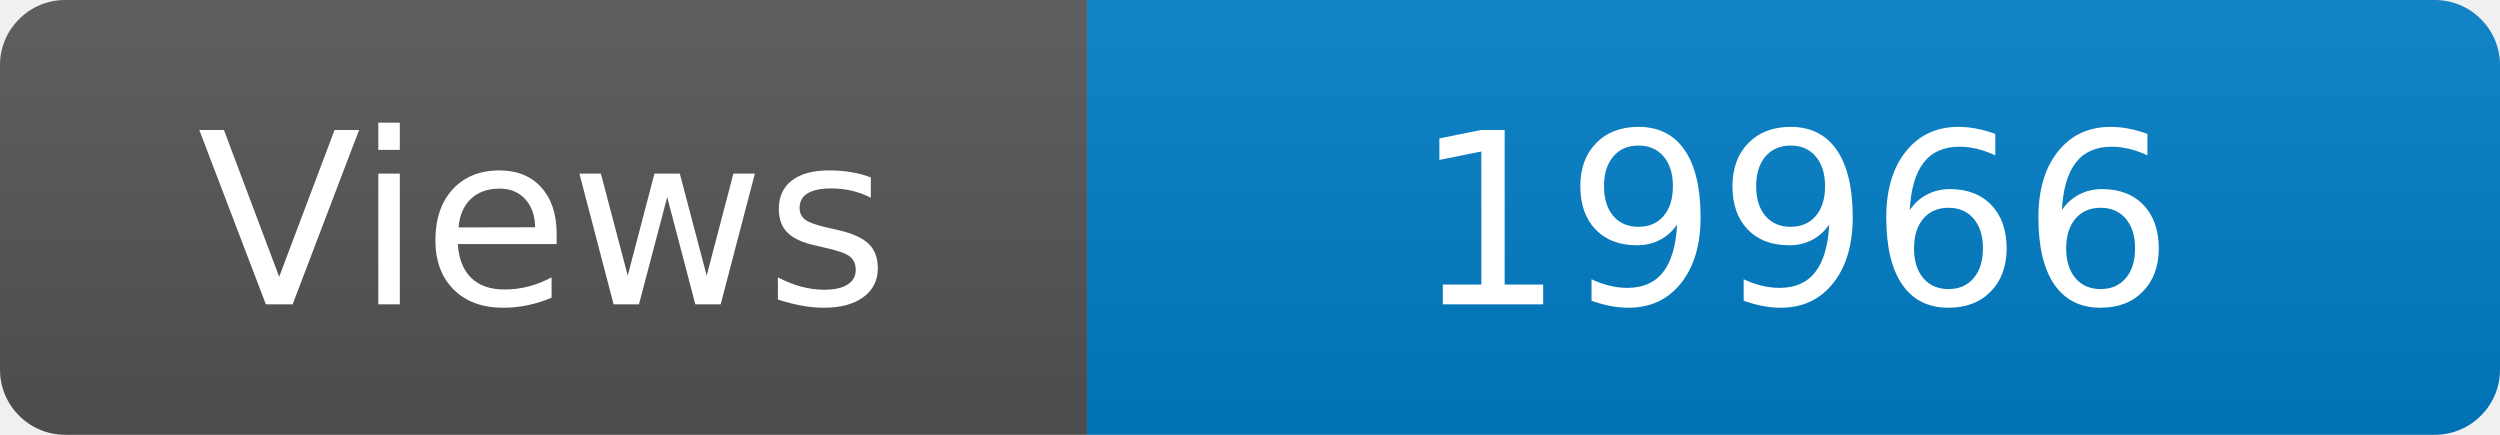
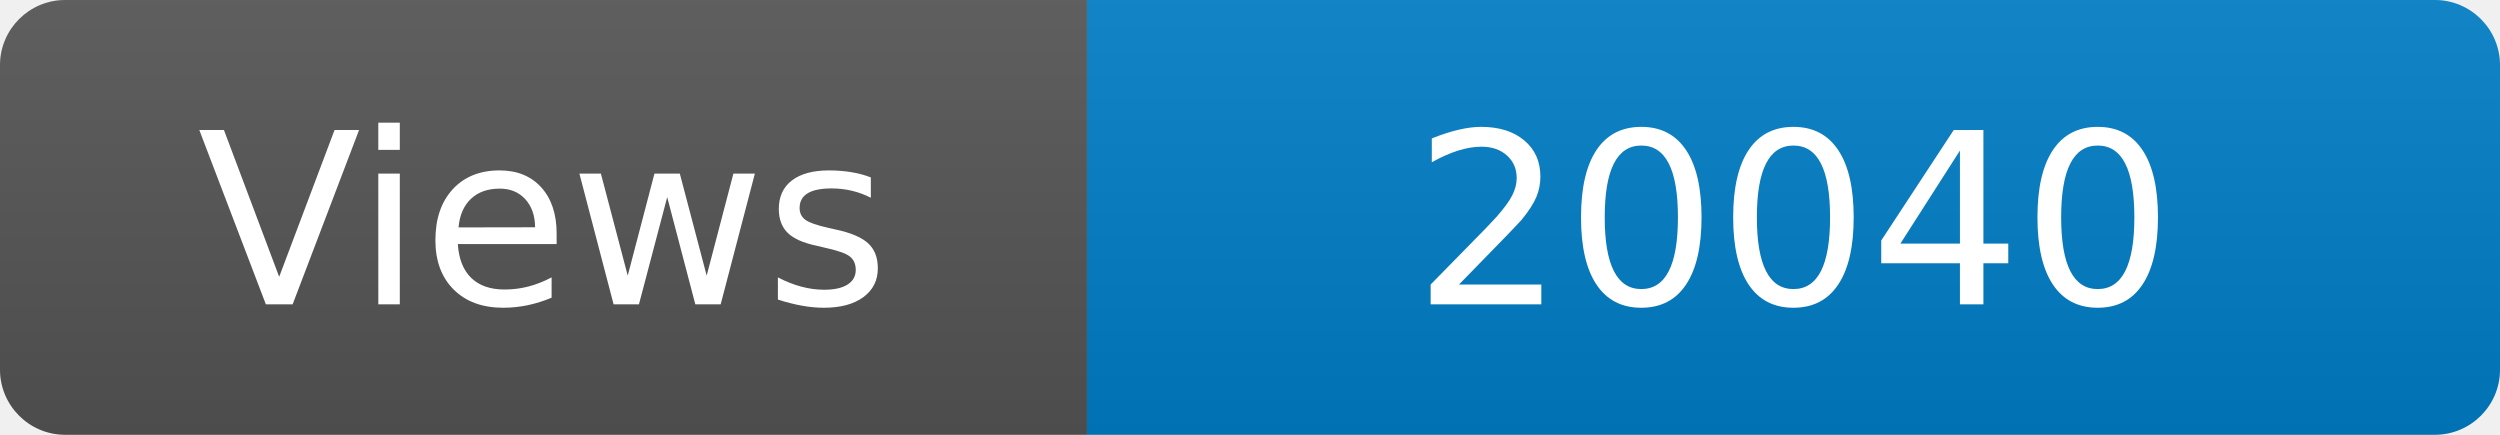
<svg xmlns="http://www.w3.org/2000/svg" width="115" height="20" role="img" aria-label="Maintained?: yes">
  <linearGradient id="s" x2="0" y2="100%">
    <stop offset="0" stop-color="#bbb" stop-opacity=".1" />
    <stop offset="1" stop-opacity=".1" />
  </linearGradient>
  <clipPath id="r">
    <rect width="115" height="20" rx="3" fill="#fff" />
  </clipPath>
  <g clip-path="url(#r)">
    <rect width="50" height="20" fill="#555" />
    <rect x="50" width="160" height="20" fill="#007ec6" />
    <rect width="115" height="20" fill="url(#s)" />
  </g>
  <g fill="#fff" text-anchor="middle" font-family="Verdana,Geneva,DejaVu Sans,sans-serif" font-size="110">
    <text x="250" y="140" transform="scale(.1)" fill="#fff">Views</text>
-     <text x="825" y="140" transform="scale(.1)" fill="#fff">19966</text>
+     <text x="825" y="140" transform="scale(.1)" fill="#fff">20040</text>
  </g>
</svg>
